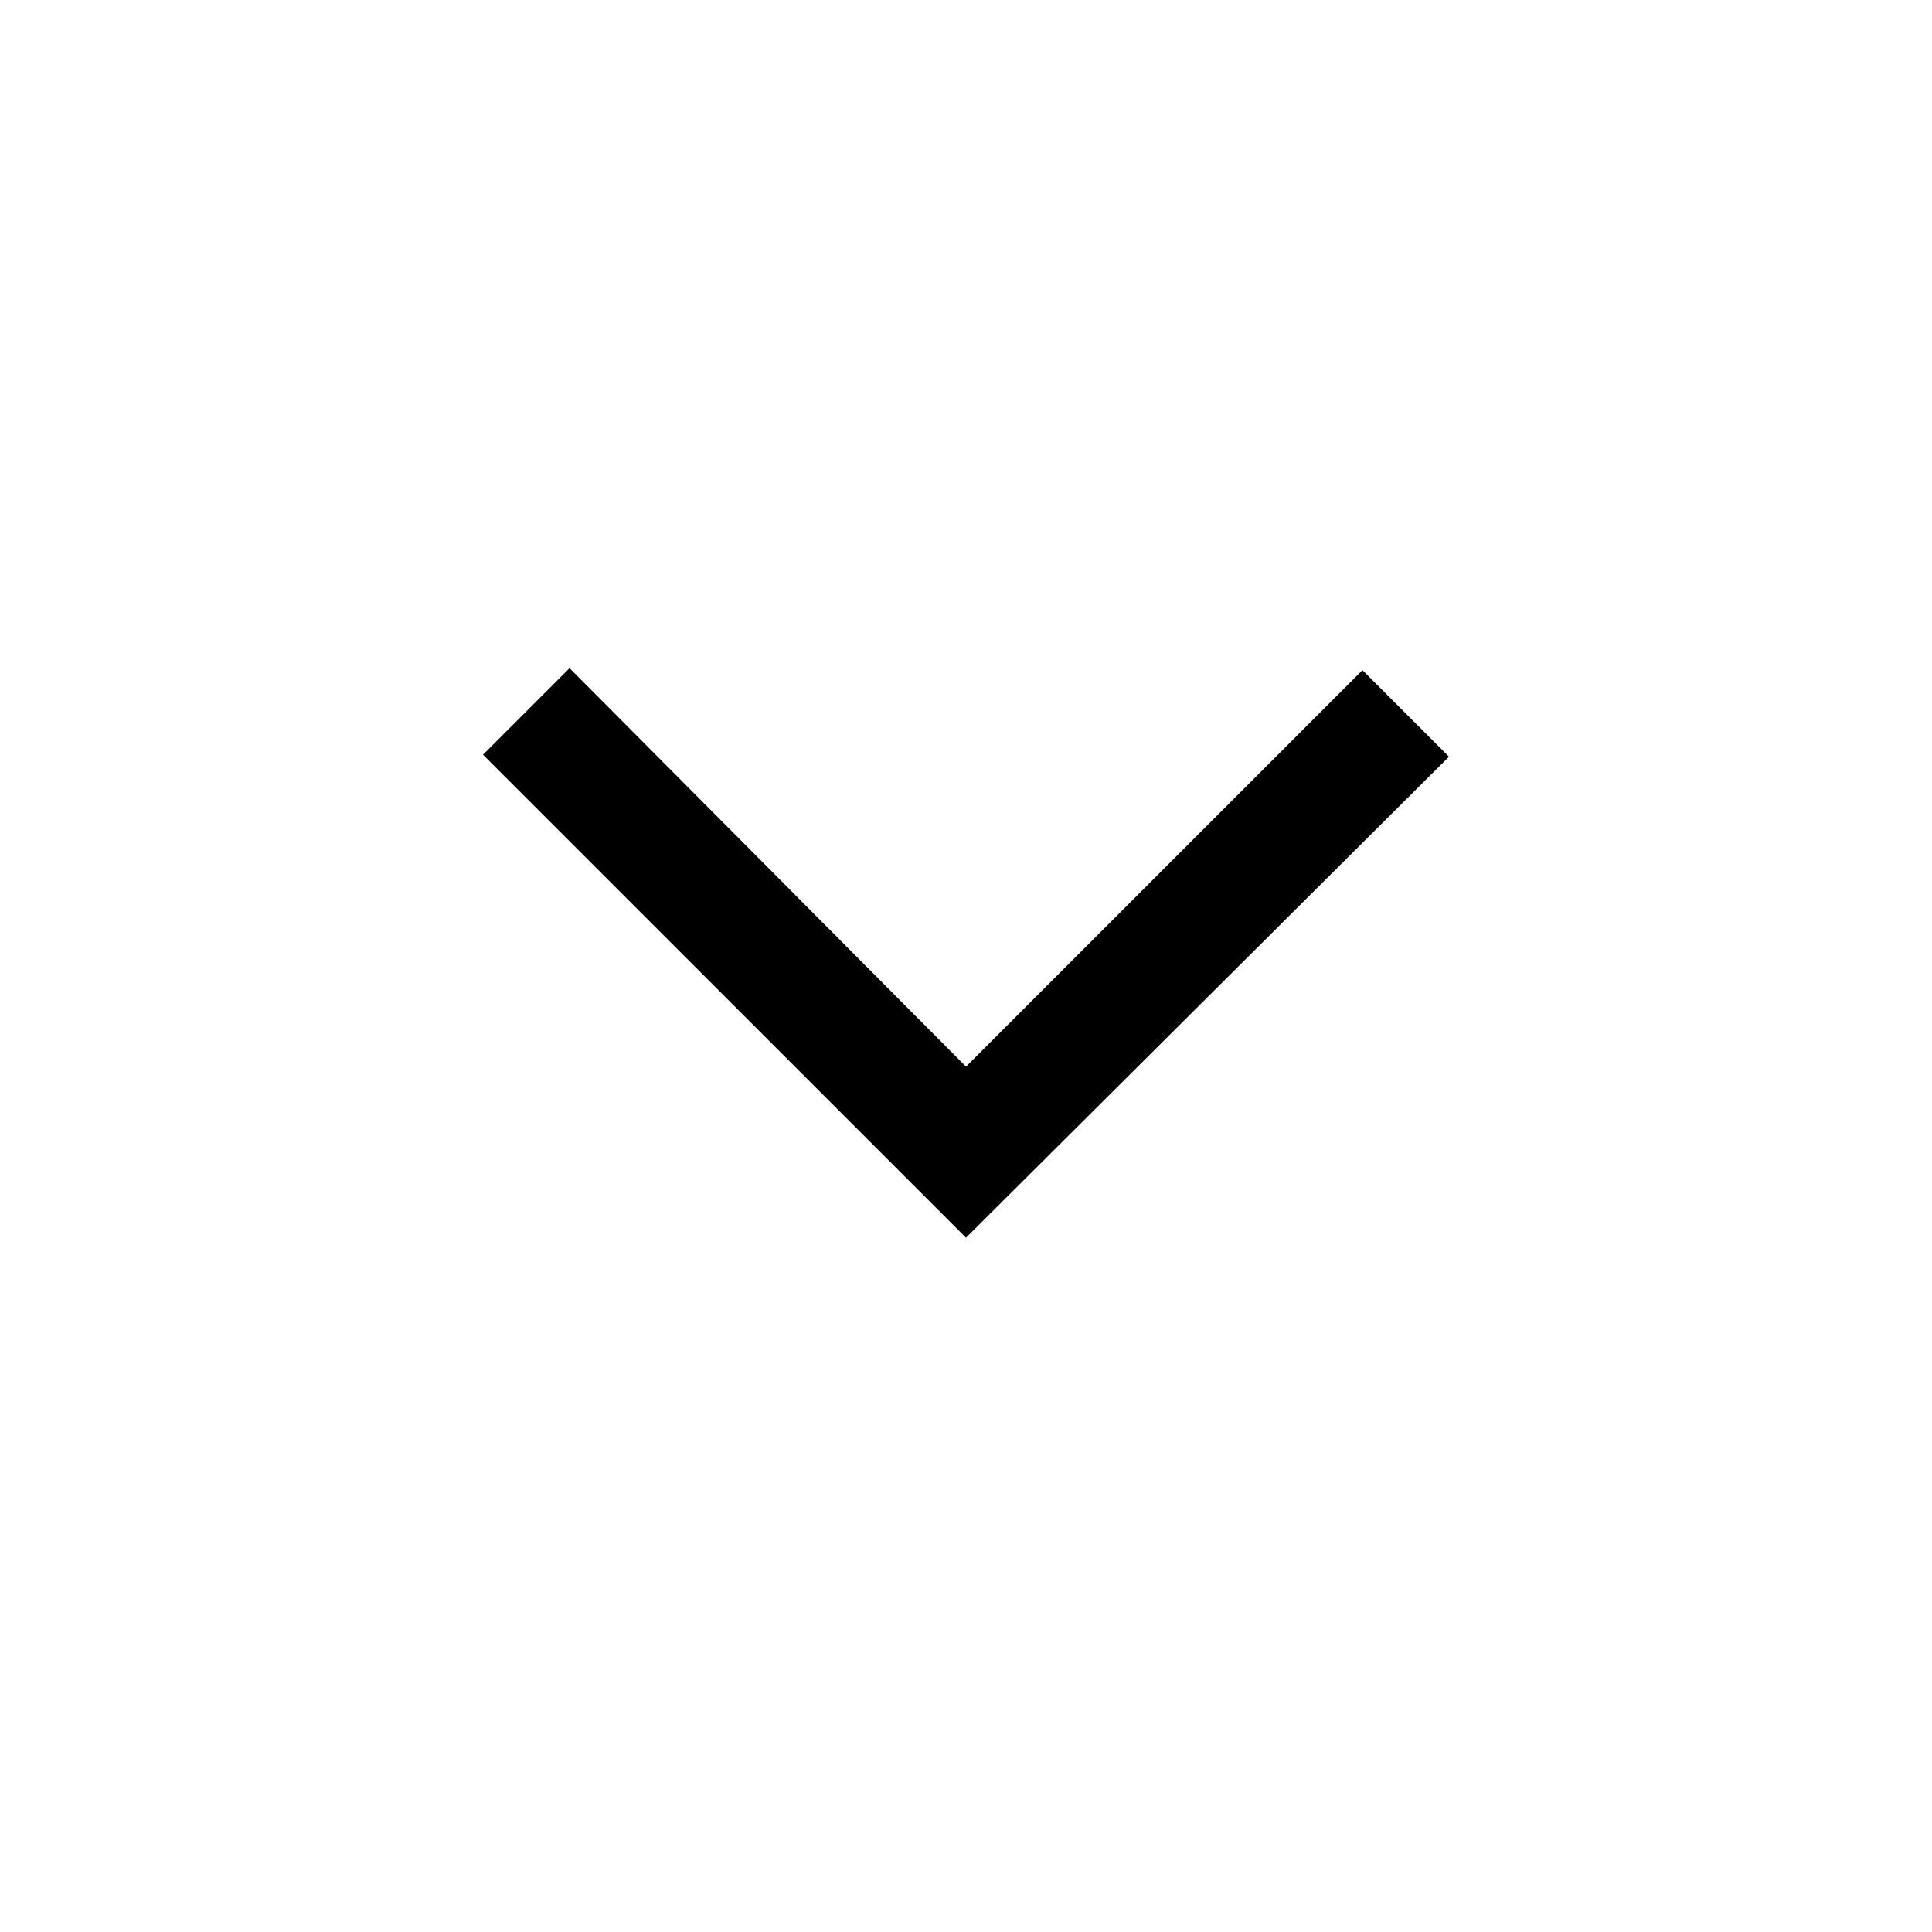
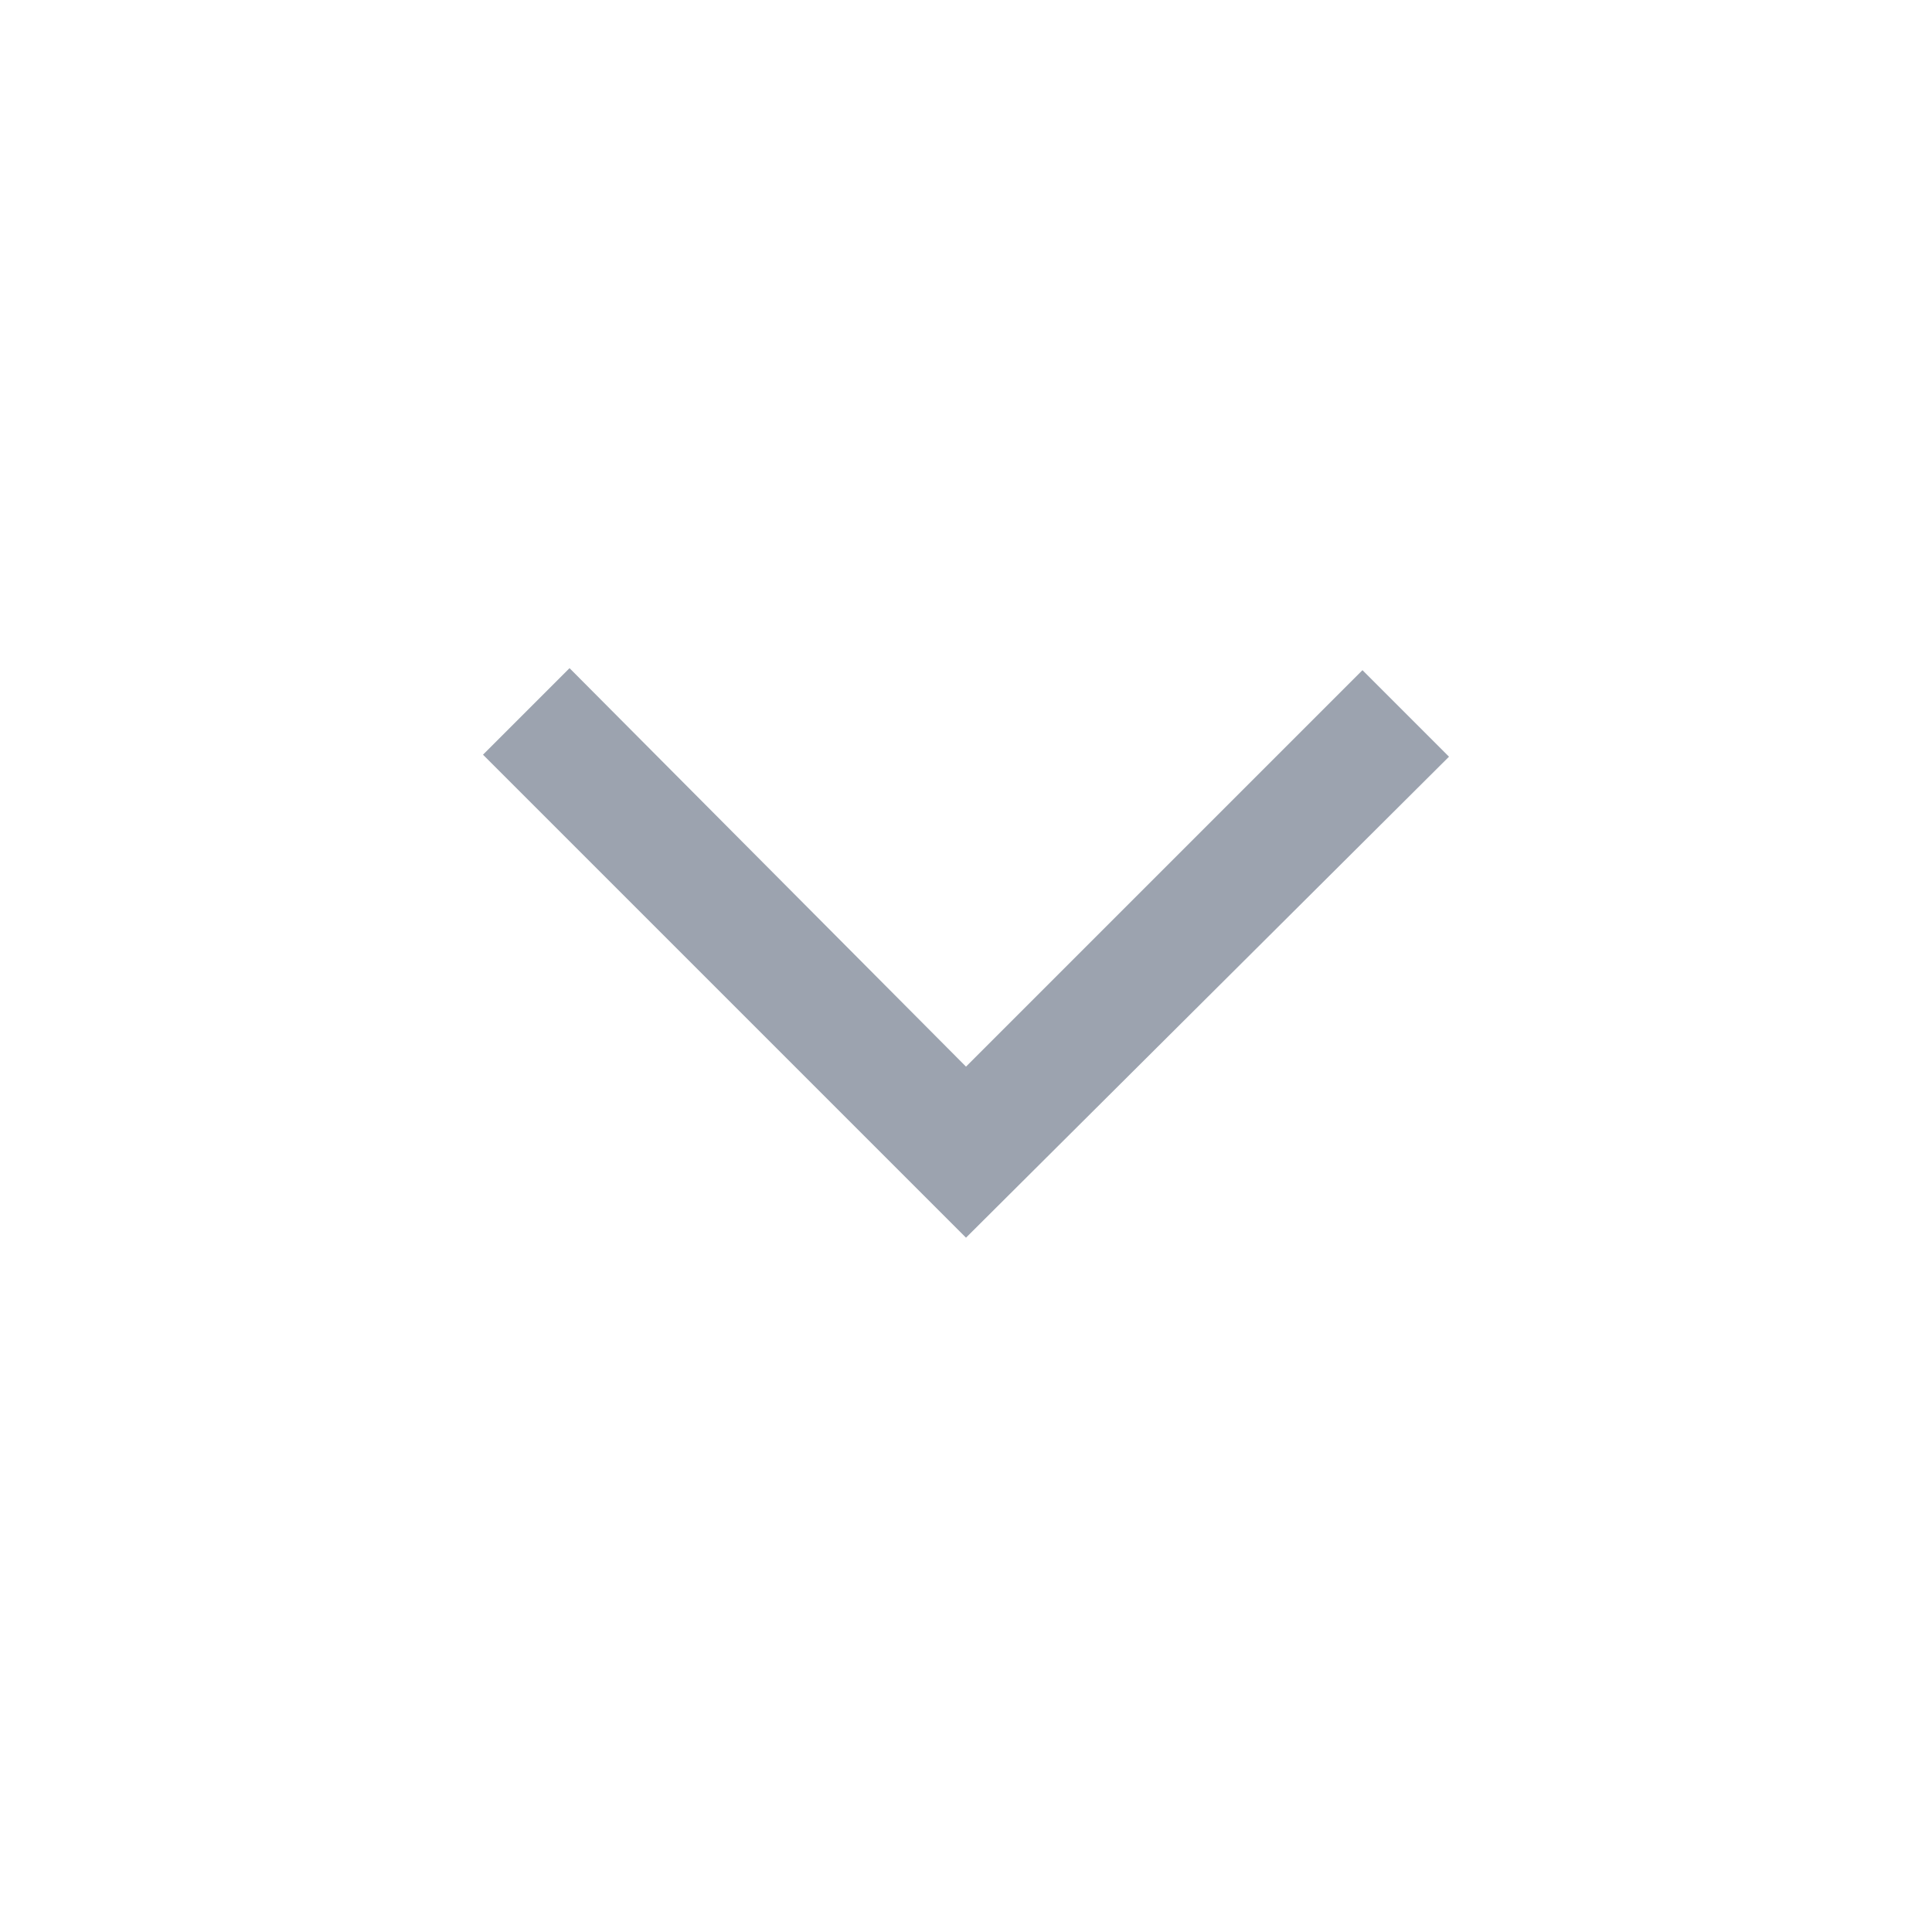
- <svg xmlns="http://www.w3.org/2000/svg" height="48" width="48">
+ <svg xmlns="http://www.w3.org/2000/svg" fill="#9CA3AF" height="48" width="48">
  <path d="m24 30.75-12-12 2.15-2.15L24 26.5l9.85-9.85L36 18.8Z" />
</svg>
